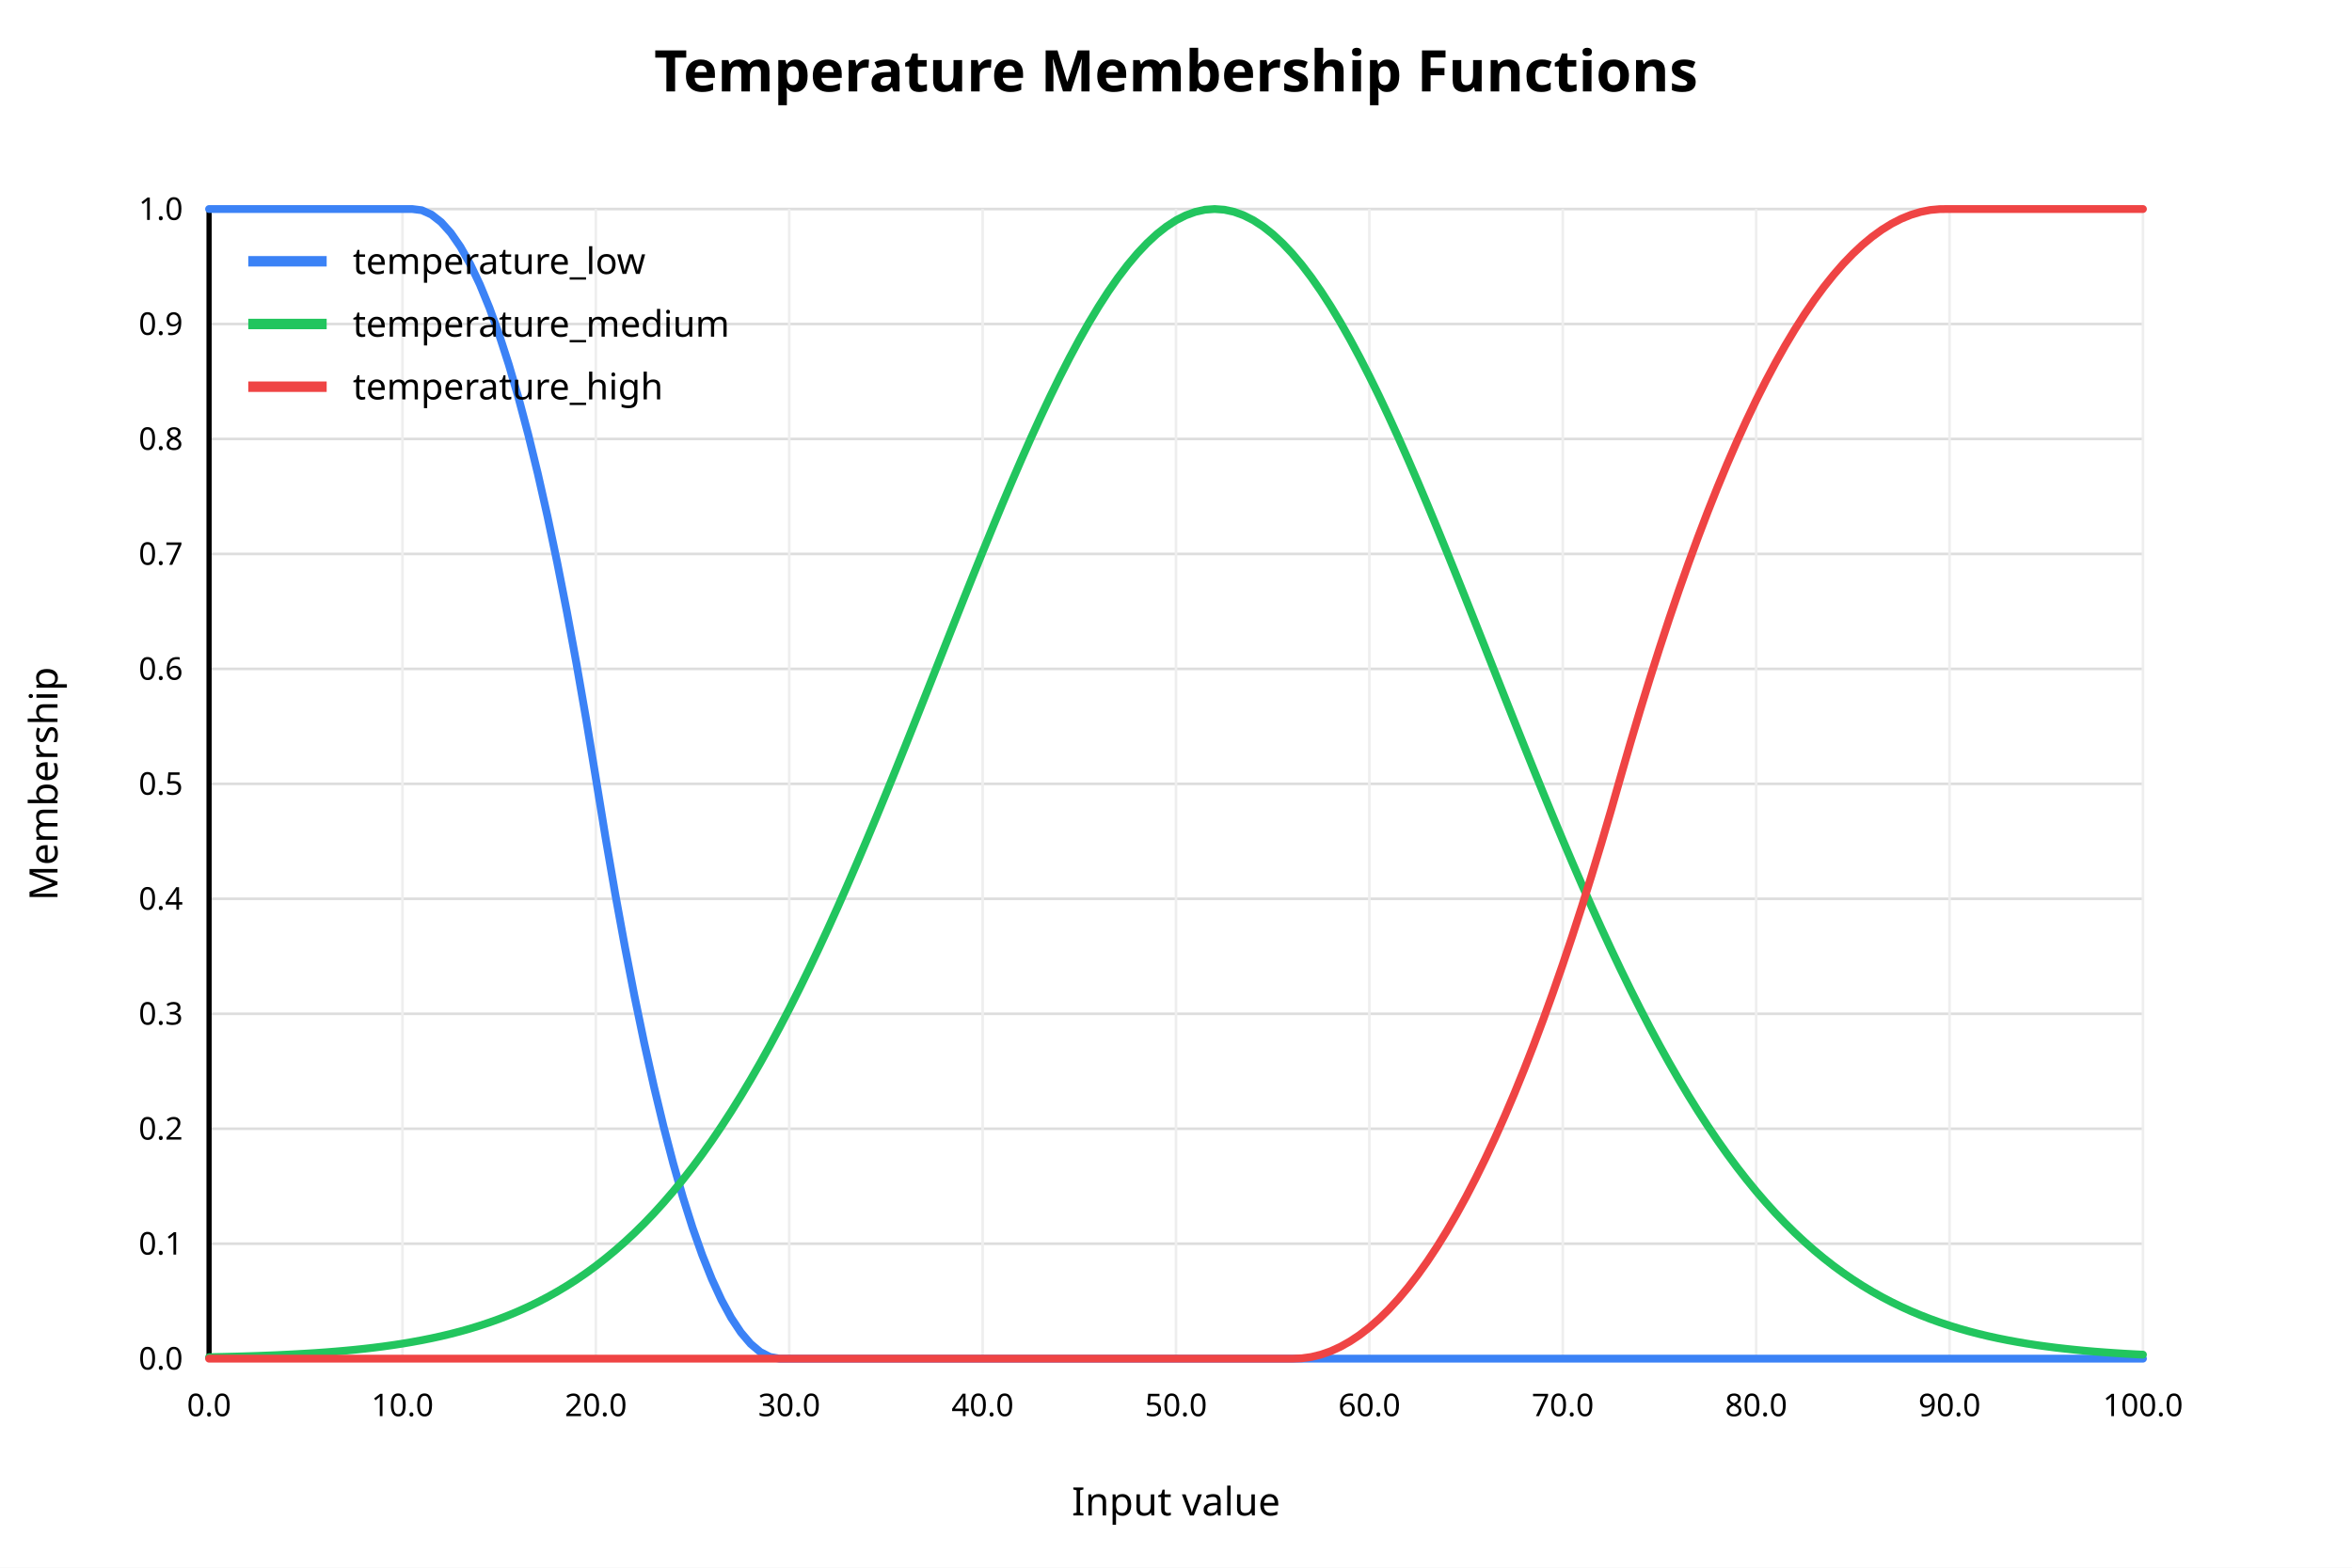
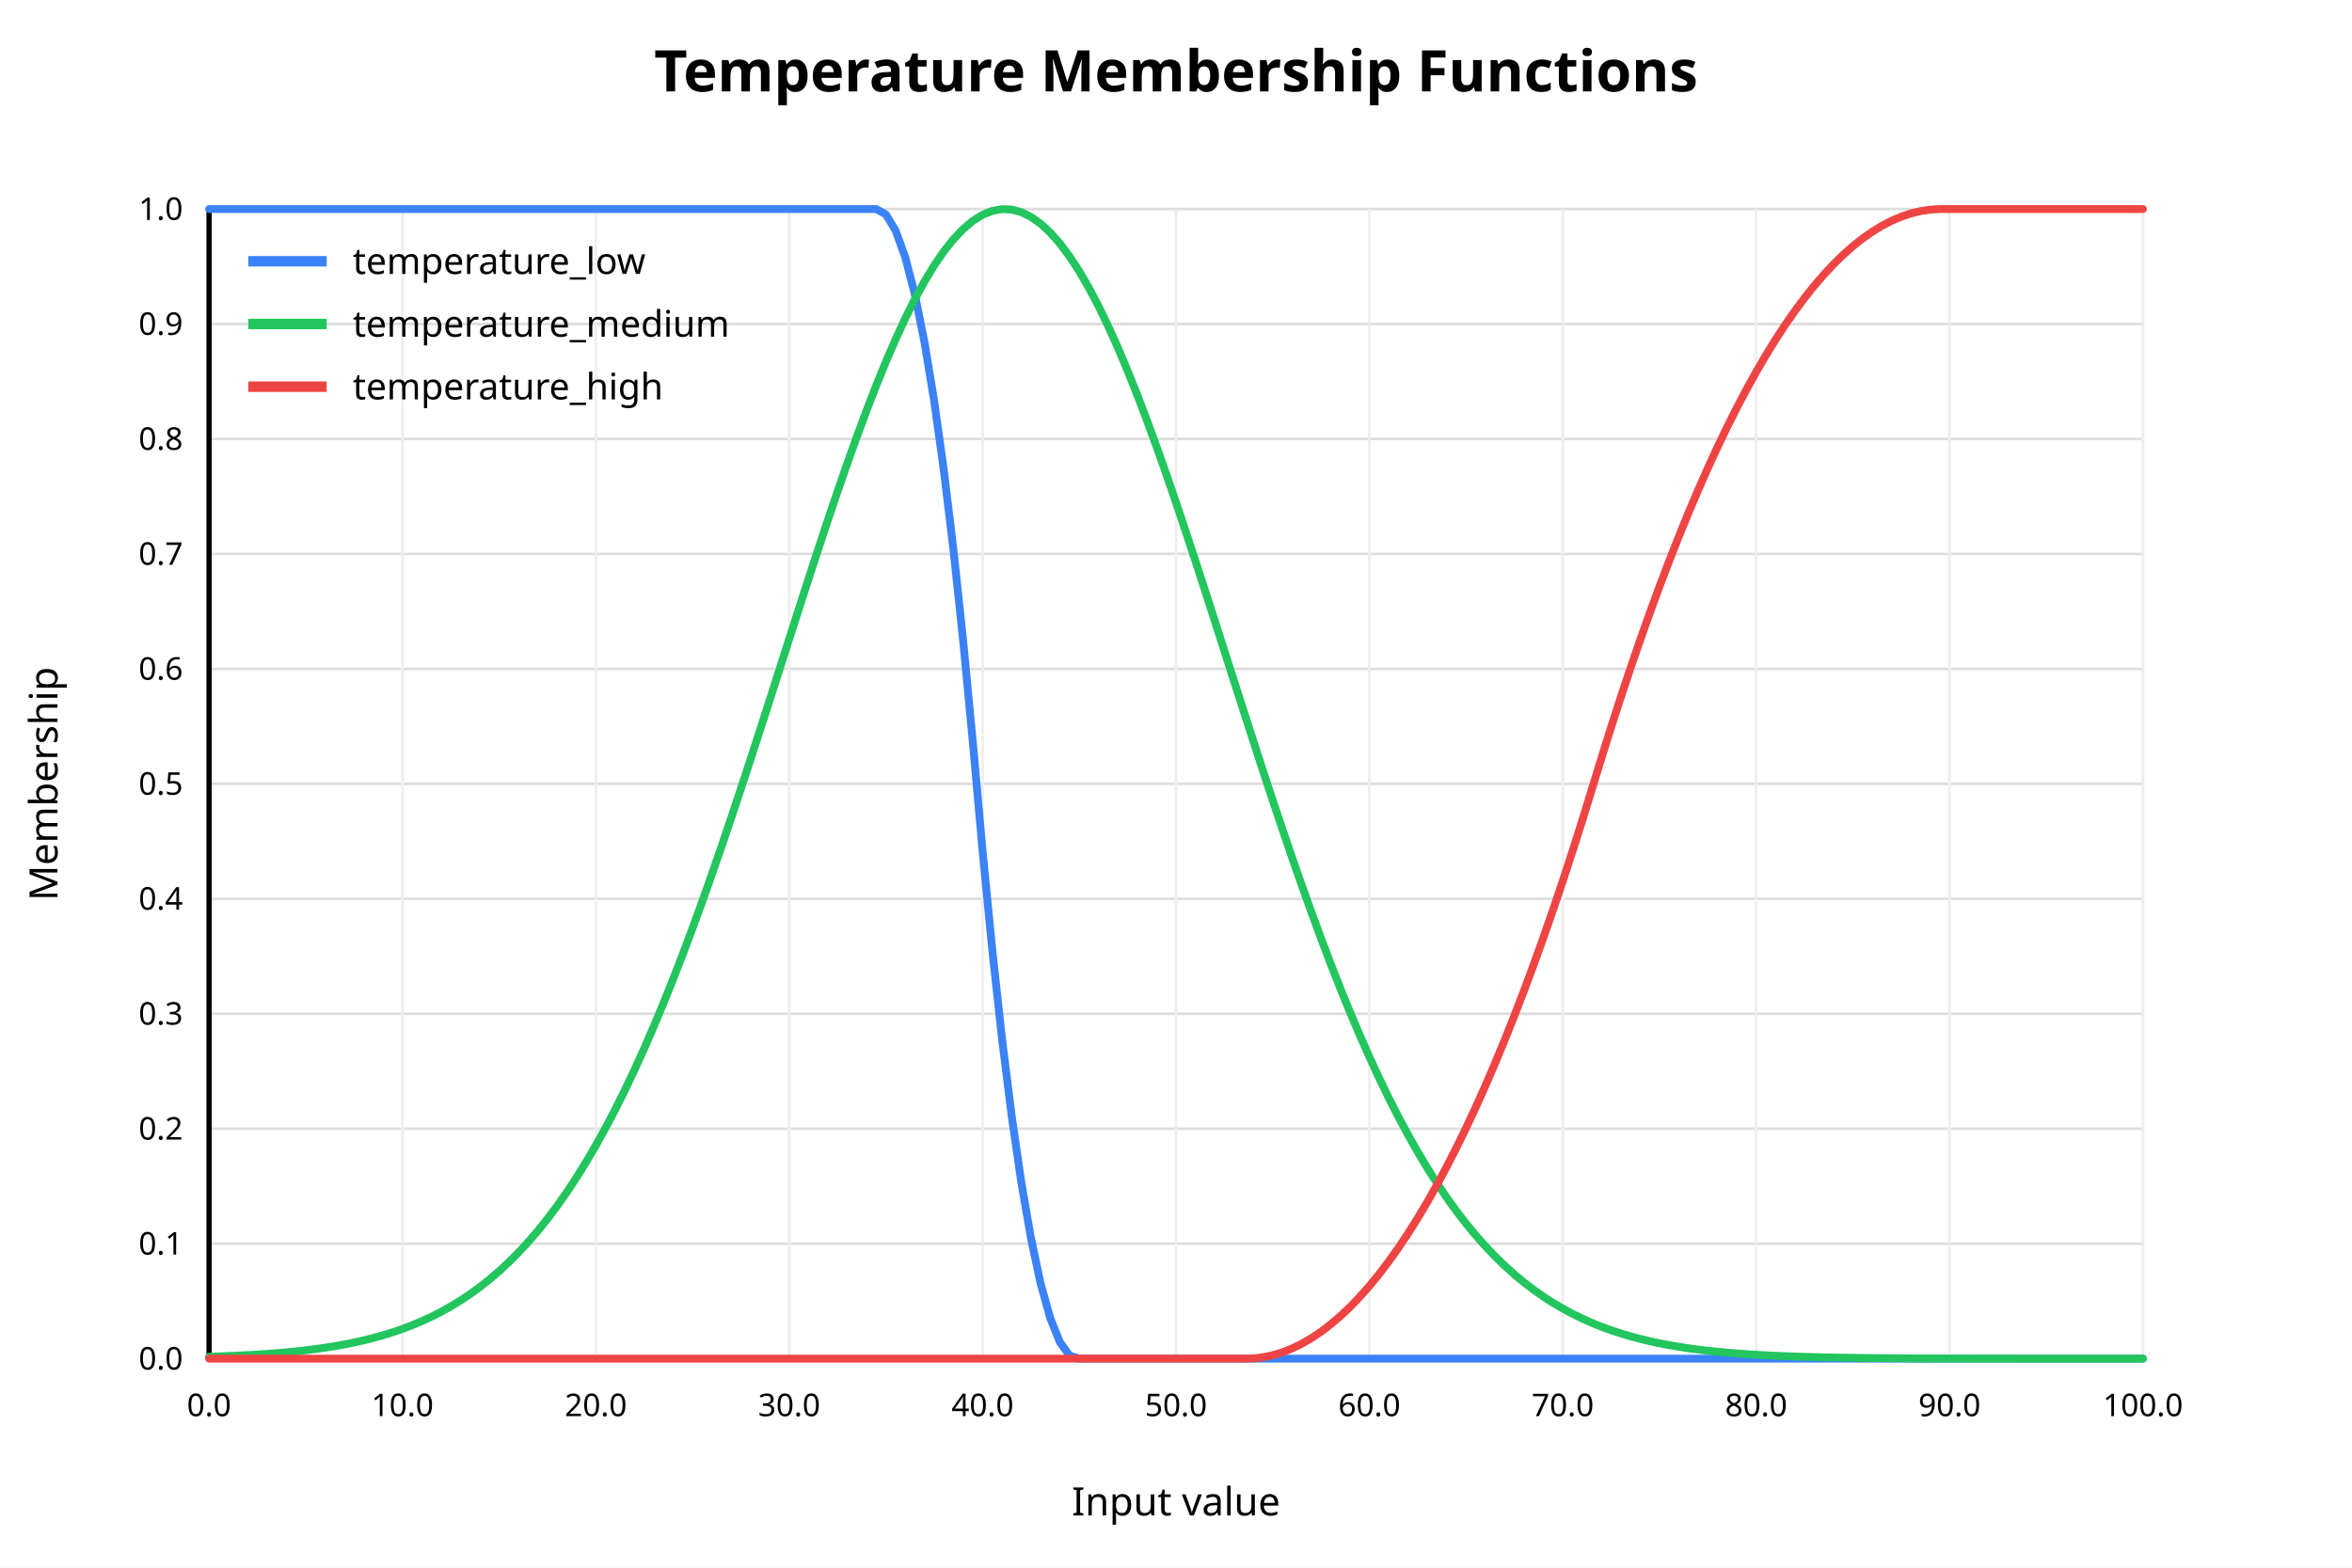
<svg xmlns="http://www.w3.org/2000/svg" width="900" height="600" viewBox="0 0 900 600">
  <rect x="0" y="0" width="900" height="600" fill="white" />
  <text x="450" y="35" text-anchor="middle" font-family="sans-serif" font-size="22" font-weight="bold" fill="black">Temperature Membership Functions</text>
  <line x1="80" y1="520.00" x2="820" y2="520.00" stroke="#dddddd" stroke-width="1" />
  <text x="70" y="520.00" text-anchor="end" dominant-baseline="middle" font-family="sans-serif" font-size="12" fill="black">0.0</text>
  <line x1="80" y1="476.00" x2="820" y2="476.00" stroke="#dddddd" stroke-width="1" />
  <text x="70" y="476.00" text-anchor="end" dominant-baseline="middle" font-family="sans-serif" font-size="12" fill="black">0.1</text>
  <line x1="80" y1="432.00" x2="820" y2="432.00" stroke="#dddddd" stroke-width="1" />
  <text x="70" y="432.00" text-anchor="end" dominant-baseline="middle" font-family="sans-serif" font-size="12" fill="black">0.2</text>
  <line x1="80" y1="388.00" x2="820" y2="388.00" stroke="#dddddd" stroke-width="1" />
  <text x="70" y="388.00" text-anchor="end" dominant-baseline="middle" font-family="sans-serif" font-size="12" fill="black">0.3</text>
  <line x1="80" y1="344.00" x2="820" y2="344.00" stroke="#dddddd" stroke-width="1" />
  <text x="70" y="344.00" text-anchor="end" dominant-baseline="middle" font-family="sans-serif" font-size="12" fill="black">0.4</text>
  <line x1="80" y1="300.00" x2="820" y2="300.00" stroke="#dddddd" stroke-width="1" />
  <text x="70" y="300.00" text-anchor="end" dominant-baseline="middle" font-family="sans-serif" font-size="12" fill="black">0.5</text>
  <line x1="80" y1="256.00" x2="820" y2="256.00" stroke="#dddddd" stroke-width="1" />
  <text x="70" y="256.00" text-anchor="end" dominant-baseline="middle" font-family="sans-serif" font-size="12" fill="black">0.6</text>
  <line x1="80" y1="212.00" x2="820" y2="212.00" stroke="#dddddd" stroke-width="1" />
  <text x="70" y="212.00" text-anchor="end" dominant-baseline="middle" font-family="sans-serif" font-size="12" fill="black">0.7</text>
  <line x1="80" y1="168.00" x2="820" y2="168.00" stroke="#dddddd" stroke-width="1" />
  <text x="70" y="168.00" text-anchor="end" dominant-baseline="middle" font-family="sans-serif" font-size="12" fill="black">0.8</text>
  <line x1="80" y1="124.00" x2="820" y2="124.00" stroke="#dddddd" stroke-width="1" />
  <text x="70" y="124.00" text-anchor="end" dominant-baseline="middle" font-family="sans-serif" font-size="12" fill="black">0.9</text>
  <line x1="80" y1="80.00" x2="820" y2="80.00" stroke="#dddddd" stroke-width="1" />
  <text x="70" y="80.00" text-anchor="end" dominant-baseline="middle" font-family="sans-serif" font-size="12" fill="black">1.0</text>
  <line x1="80.00" y1="80" x2="80.00" y2="520" stroke="#eeeeee" stroke-width="1" />
  <text x="80.00" y="542" text-anchor="middle" font-family="sans-serif" font-size="12" fill="black">0.0</text>
  <line x1="154.00" y1="80" x2="154.00" y2="520" stroke="#eeeeee" stroke-width="1" />
  <text x="154.00" y="542" text-anchor="middle" font-family="sans-serif" font-size="12" fill="black">10.0</text>
  <line x1="228.00" y1="80" x2="228.00" y2="520" stroke="#eeeeee" stroke-width="1" />
  <text x="228.00" y="542" text-anchor="middle" font-family="sans-serif" font-size="12" fill="black">20.0</text>
  <line x1="302.00" y1="80" x2="302.00" y2="520" stroke="#eeeeee" stroke-width="1" />
  <text x="302.00" y="542" text-anchor="middle" font-family="sans-serif" font-size="12" fill="black">30.0</text>
  <line x1="376.00" y1="80" x2="376.00" y2="520" stroke="#eeeeee" stroke-width="1" />
  <text x="376.00" y="542" text-anchor="middle" font-family="sans-serif" font-size="12" fill="black">40.0</text>
  <line x1="450.00" y1="80" x2="450.00" y2="520" stroke="#eeeeee" stroke-width="1" />
  <text x="450.00" y="542" text-anchor="middle" font-family="sans-serif" font-size="12" fill="black">50.0</text>
  <line x1="524.00" y1="80" x2="524.00" y2="520" stroke="#eeeeee" stroke-width="1" />
  <text x="524.00" y="542" text-anchor="middle" font-family="sans-serif" font-size="12" fill="black">60.0</text>
  <line x1="598.00" y1="80" x2="598.00" y2="520" stroke="#eeeeee" stroke-width="1" />
  <text x="598.00" y="542" text-anchor="middle" font-family="sans-serif" font-size="12" fill="black">70.0</text>
  <line x1="672.00" y1="80" x2="672.00" y2="520" stroke="#eeeeee" stroke-width="1" />
  <text x="672.00" y="542" text-anchor="middle" font-family="sans-serif" font-size="12" fill="black">80.0</text>
  <line x1="746.00" y1="80" x2="746.00" y2="520" stroke="#eeeeee" stroke-width="1" />
  <text x="746.00" y="542" text-anchor="middle" font-family="sans-serif" font-size="12" fill="black">90.0</text>
  <line x1="820.00" y1="80" x2="820.00" y2="520" stroke="#eeeeee" stroke-width="1" />
  <text x="820.00" y="542" text-anchor="middle" font-family="sans-serif" font-size="12" fill="black">100.0</text>
  <line x1="80" y1="520" x2="820" y2="520" stroke="black" stroke-width="2" />
  <line x1="80" y1="80" x2="80" y2="520" stroke="black" stroke-width="2" />
  <text x="450" y="580" text-anchor="middle" font-family="sans-serif" font-size="15" fill="black">Input value</text>
  <text x="22" y="300" text-anchor="middle" font-family="sans-serif" font-size="15" fill="black" transform="rotate(-90 22 300)">Membership</text>
-   <polyline fill="none" stroke="#3b82f6" stroke-width="3" stroke-linejoin="round" stroke-linecap="round" points="80.00,80.00 83.70,80.00 87.40,80.00 91.10,80.00 94.80,80.00 98.50,80.00 102.20,80.00 105.90,80.00 109.60,80.00 113.30,80.00 117.00,80.00 120.70,80.00 124.40,80.00 128.10,80.00 131.80,80.00 135.50,80.00 139.20,80.00 142.90,80.00 146.60,80.00 150.30,80.00 154.00,80.00 157.70,80.00 161.40,80.46 165.10,82.13 168.80,85.02 172.50,89.14 176.20,94.48 179.90,101.05 183.60,108.84 187.30,117.85 191.00,128.09 194.70,139.55 198.40,152.24 202.10,166.15 205.80,181.29 209.50,197.65 213.20,215.24 216.90,234.05 220.60,254.08 224.30,275.34 228.00,297.82 231.70,320.52 235.40,342.01 239.10,362.27 242.80,381.31 246.50,399.13 250.20,415.72 253.90,431.09 257.60,445.23 261.30,458.15 265.00,469.84 268.70,480.31 272.40,489.56 276.10,497.58 279.80,504.38 283.50,509.95 287.20,514.30 290.90,517.42 294.60,519.32 298.30,520.00 302.00,520.00 305.70,520.00 309.40,520.00 313.10,520.00 316.80,520.00 320.50,520.00 324.20,520.00 327.90,520.00 331.60,520.00 335.30,520.00 339.00,520.00 342.70,520.00 346.40,520.00 350.10,520.00 353.80,520.00 357.50,520.00 361.20,520.00 364.90,520.00 368.60,520.00 372.30,520.00 376.00,520.00 379.70,520.00 383.40,520.00 387.10,520.00 390.80,520.00 394.50,520.00 398.20,520.00 401.90,520.00 405.60,520.00 409.30,520.00 413.00,520.00 416.70,520.00 420.40,520.00 424.10,520.00 427.80,520.00 431.50,520.00 435.20,520.00 438.90,520.00 442.60,520.00 446.30,520.00 450.00,520.00 453.70,520.00 457.40,520.00 461.10,520.00 464.80,520.00 468.50,520.00 472.20,520.00 475.90,520.00 479.60,520.00 483.30,520.00 487.00,520.00 490.70,520.00 494.40,520.00 498.10,520.00 501.80,520.00 505.50,520.00 509.20,520.00 512.90,520.00 516.60,520.00 520.30,520.00 524.00,520.00 527.70,520.00 531.40,520.00 535.10,520.00 538.80,520.00 542.50,520.00 546.20,520.00 549.90,520.00 553.60,520.00 557.30,520.00 561.00,520.00 564.70,520.00 568.40,520.00 572.10,520.00 575.80,520.00 579.50,520.00 583.20,520.00 586.90,520.00 590.60,520.00 594.30,520.00 598.00,520.00 601.70,520.00 605.40,520.00 609.10,520.00 612.80,520.00 616.50,520.00 620.20,520.00 623.90,520.00 627.60,520.00 631.30,520.00 635.00,520.00 638.70,520.00 642.40,520.00 646.10,520.00 649.80,520.00 653.50,520.00 657.20,520.00 660.90,520.00 664.60,520.00 668.30,520.00 672.00,520.00 675.70,520.00 679.40,520.00 683.10,520.00 686.80,520.00 690.50,520.00 694.20,520.00 697.90,520.00 701.60,520.00 705.30,520.00 709.00,520.00 712.70,520.00 716.40,520.00 720.10,520.00 723.80,520.00 727.50,520.00 731.20,520.00 734.90,520.00 738.60,520.00 742.30,520.00 746.00,520.00 749.70,520.00 753.40,520.00 757.10,520.00 760.80,520.00 764.50,520.00 768.20,520.00 771.90,520.00 775.60,520.00 779.30,520.00 783.00,520.00 786.70,520.00 790.40,520.00 794.10,520.00 797.80,520.00 801.50,520.00 805.20,520.00 808.90,520.00 812.60,520.00 816.30,520.00 820.00,520.00" />
+   <polyline fill="none" stroke="#3b82f6" stroke-width="3" stroke-linejoin="round" stroke-linecap="round" points="80.00,80.00 83.70,80.00 87.40,80.00 91.10,80.00 94.80,80.00 98.50,80.00 102.20,80.00 105.90,80.00 109.60,80.00 113.30,80.00 117.00,80.00 120.70,80.00 124.40,80.00 128.10,80.00 131.80,80.00 135.50,80.00 139.20,80.00 142.90,80.00 146.60,80.00 150.30,80.00 154.00,80.00 157.70,80.00 161.40,80.00 165.10,80.00 168.80,80.00 172.50,80.00 176.20,80.00 179.90,80.00 183.60,80.00 187.30,80.00 191.00,80.00 194.70,80.00 198.40,80.00 202.10,80.00 205.80,80.00 209.50,80.00 213.20,80.00 216.90,80.00 220.60,80.00 224.30,80.00 228.00,80.00 231.70,80.00 235.40,80.00 239.10,80.00 242.80,80.00 246.50,80.00 250.20,80.00 253.90,80.00 257.60,80.00 261.30,80.00 265.00,80.00 268.70,80.00 272.40,80.00 276.10,80.00 279.80,80.00 283.50,80.00 287.20,80.00 290.90,80.00 294.60,80.00 298.30,80.00 302.00,80.00 305.70,80.00 309.40,80.00 313.10,80.00 316.80,80.00 320.50,80.00 324.20,80.00 327.90,80.00 331.60,80.00 335.30,80.00 339.00,82.08 342.70,88.23 346.40,98.48 350.10,112.80 353.80,131.22 357.50,153.71 361.20,180.29 364.90,210.96 368.60,245.70 372.30,284.54 376.00,325.84 379.70,363.62 383.40,397.32 387.10,426.93 390.80,452.46 394.50,473.91 398.20,491.27 401.90,504.55 405.60,513.74 409.30,518.85 413.00,520.00 416.70,520.00 420.40,520.00 424.10,520.00 427.80,520.00 431.50,520.00 435.20,520.00 438.90,520.00 442.60,520.00 446.30,520.00 450.00,520.00 453.70,520.00 457.40,520.00 461.10,520.00 464.80,520.00 468.50,520.00 472.20,520.00 475.90,520.00 479.60,520.00 483.30,520.00 487.00,520.00 490.70,520.00 494.40,520.00 498.10,520.00 501.80,520.00 505.50,520.00 509.20,520.00 512.90,520.00 516.60,520.00 520.30,520.00 524.00,520.00 527.70,520.00 531.40,520.00 535.10,520.00 538.80,520.00 542.50,520.00 546.20,520.00 549.90,520.00 553.60,520.00 557.30,520.00 561.00,520.00 564.70,520.00 568.40,520.00 572.10,520.00 575.80,520.00 579.50,520.00 583.20,520.00 586.90,520.00 590.60,520.00 594.30,520.00 598.00,520.00 601.70,520.00 605.40,520.00 609.10,520.00 612.80,520.00 616.50,520.00 620.20,520.00 623.90,520.00 627.60,520.00 631.30,520.00 635.00,520.00 638.70,520.00 642.40,520.00 646.10,520.00 649.80,520.00 653.50,520.00 657.20,520.00 660.90,520.00 664.60,520.00 668.30,520.00 672.00,520.00 675.70,520.00 679.40,520.00 683.10,520.00 686.80,520.00 690.50,520.00 694.20,520.00 697.90,520.00 701.60,520.00 705.30,520.00 709.00,520.00 712.70,520.00 716.40,520.00 720.10,520.00 723.80,520.00 727.50,520.00 731.20,520.00 734.90,520.00 738.60,520.00 742.30,520.00 746.00,520.00 749.70,520.00 753.40,520.00 757.10,520.00 760.80,520.00 764.50,520.00 768.20,520.00 771.90,520.00 775.60,520.00 779.30,520.00 783.00,520.00 786.70,520.00 790.40,520.00 794.10,520.00 797.80,520.00 801.50,520.00 805.20,520.00 808.90,520.00 812.60,520.00 816.30,520.00 820.00,520.00" />
  <line x1="95" y1="100" x2="125" y2="100" stroke="#3b82f6" stroke-width="4" />
  <text x="135" y="100" dominant-baseline="middle" font-family="sans-serif" font-size="14" fill="black">temperature_low</text>
-   <polyline fill="none" stroke="#22c55e" stroke-width="3" stroke-linejoin="round" stroke-linecap="round" points="80.00,519.43 83.70,519.35 87.40,519.26 91.10,519.17 94.80,519.06 98.50,518.94 102.20,518.80 105.90,518.65 109.60,518.47 113.30,518.28 117.00,518.07 120.70,517.84 124.40,517.58 128.10,517.29 131.80,516.97 135.50,516.62 139.20,516.23 142.90,515.80 146.60,515.33 150.30,514.81 154.00,514.25 157.70,513.62 161.40,512.94 165.10,512.20 168.80,511.39 172.50,510.50 176.20,509.54 179.90,508.50 183.60,507.36 187.30,506.13 191.00,504.81 194.70,503.37 198.40,501.82 202.10,500.15 205.80,498.35 209.50,496.42 213.20,494.35 216.90,492.13 220.60,489.76 224.30,487.22 228.00,484.52 231.70,481.63 235.40,478.57 239.10,475.32 242.80,471.87 246.50,468.22 250.20,464.36 253.90,460.28 257.60,455.98 261.30,451.47 265.00,446.72 268.70,441.74 272.40,436.52 276.10,431.06 279.80,425.37 283.50,419.43 287.20,413.25 290.90,406.83 294.60,400.18 298.30,393.28 302.00,386.16 305.70,378.81 309.40,371.23 313.10,363.45 316.80,355.46 320.50,347.27 324.20,338.90 327.90,330.35 331.60,321.65 335.30,312.80 339.00,303.83 342.70,294.74 346.40,285.56 350.10,276.30 353.80,266.99 357.50,257.64 361.20,248.29 364.90,238.95 368.60,229.64 372.30,220.39 376.00,211.23 379.70,202.18 383.40,193.26 387.10,184.51 390.80,175.95 394.50,167.60 398.20,159.49 401.90,151.65 405.60,144.10 409.30,136.87 413.00,129.98 416.70,123.45 420.40,117.31 424.10,111.57 427.80,106.26 431.50,101.40 435.20,97.00 438.90,93.08 442.60,89.65 446.30,86.73 450.00,84.32 453.70,82.44 457.40,81.09 461.10,80.27 464.80,80.00 468.50,80.27 472.20,81.07 475.90,82.42 479.60,84.29 483.30,86.69 487.00,89.61 490.70,93.03 494.40,96.94 498.10,101.33 501.80,106.19 505.50,111.49 509.20,117.22 512.90,123.36 516.60,129.88 520.30,136.77 524.00,144.00 527.70,151.54 531.40,159.38 535.10,167.49 538.80,175.83 542.50,184.39 546.20,193.14 549.90,202.05 553.60,211.10 557.30,220.26 561.00,229.51 564.70,238.82 568.40,248.16 572.10,257.51 575.80,266.86 579.50,276.17 583.20,285.43 586.90,294.61 590.60,303.70 594.30,312.68 598.00,321.53 601.70,330.23 605.40,338.78 609.10,347.15 612.80,355.34 616.50,363.34 620.20,371.13 623.90,378.70 627.60,386.06 631.30,393.18 635.00,400.08 638.70,406.74 642.40,413.16 646.10,419.34 649.80,425.29 653.50,430.98 657.20,436.44 660.90,441.66 664.60,446.65 668.30,451.40 672.00,455.92 675.70,460.22 679.40,464.30 683.10,468.16 686.80,471.82 690.50,475.27 694.20,478.53 697.90,481.59 701.60,484.48 705.30,487.18 709.00,489.72 712.70,492.10 716.40,494.32 720.10,496.39 723.80,498.32 727.50,500.12 731.20,501.80 734.90,503.35 738.60,504.79 742.30,506.12 746.00,507.35 749.70,508.48 753.40,509.53 757.10,510.49 760.80,511.38 764.50,512.19 768.20,512.93 771.90,513.61 775.60,514.24 779.30,514.81 783.00,515.32 786.70,515.80 790.40,516.22 794.10,516.61 797.80,516.97 801.50,517.29 805.20,517.57 808.90,517.83 812.60,518.07 816.30,518.28 820.00,518.47" />
+   <polyline fill="none" stroke="#22c55e" stroke-width="3" stroke-linejoin="round" stroke-linecap="round" points="80.00,519.25 83.70,519.13 87.40,518.98 91.10,518.82 94.80,518.63 98.50,518.41 102.20,518.17 105.90,517.89 109.60,517.57 113.30,517.20 117.00,516.79 120.70,516.33 124.40,515.80 128.10,515.22 131.80,514.55 135.50,513.81 139.20,512.98 142.90,512.06 146.60,511.03 150.30,509.88 154.00,508.61 157.70,507.21 161.40,505.65 165.10,503.95 168.80,502.07 172.50,500.00 176.20,497.75 179.90,495.28 183.60,492.59 187.30,489.67 191.00,486.50 194.70,483.07 198.40,479.36 202.10,475.37 205.80,471.07 209.50,466.47 213.20,461.54 216.90,456.27 220.60,450.66 224.30,444.70 228.00,438.38 231.70,431.70 235.40,424.65 239.10,417.23 242.80,409.44 246.50,401.28 250.20,392.76 253.90,383.89 257.60,374.67 261.30,365.12 265.00,355.25 268.70,345.09 272.40,334.64 276.10,323.95 279.80,313.02 283.50,301.90 287.20,290.61 290.90,279.19 294.60,267.68 298.30,256.11 302.00,244.53 305.70,232.99 309.40,221.52 313.10,210.19 316.80,199.02 320.50,188.08 324.20,177.41 327.90,167.06 331.60,157.09 335.30,147.53 339.00,138.44 342.70,129.87 346.40,121.85 350.10,114.43 353.80,107.66 357.50,101.55 361.20,96.16 364.90,91.50 368.60,87.61 372.30,84.50 376.00,82.19 379.70,80.70 383.40,80.04 387.10,80.20 390.80,81.19 394.50,83.00 398.20,85.62 401.90,89.04 405.60,93.23 409.30,98.18 413.00,103.86 416.70,110.23 420.40,117.27 424.10,124.92 427.80,133.16 431.50,141.94 435.20,151.22 438.90,160.95 442.60,171.07 446.30,181.55 450.00,192.33 453.70,203.37 457.40,214.61 461.10,226.00 464.80,237.50 468.50,249.07 472.20,260.64 475.90,272.19 479.60,283.67 483.30,295.05 487.00,306.28 490.70,317.33 494.40,328.16 498.10,338.77 501.80,349.10 505.50,359.16 509.20,368.90 512.90,378.32 516.60,387.41 520.30,396.14 524.00,404.52 527.70,412.53 531.40,420.18 535.10,427.45 538.80,434.36 542.50,440.90 546.20,447.08 549.90,452.90 553.60,458.37 557.30,463.51 561.00,468.31 564.70,472.79 568.40,476.97 572.10,480.85 575.80,484.45 579.50,487.78 583.20,490.85 586.90,493.67 590.60,496.27 594.30,498.65 598.00,500.83 601.70,502.82 605.40,504.63 609.10,506.28 612.80,507.77 616.50,509.12 620.20,510.34 623.90,511.44 627.60,512.43 631.30,513.32 635.00,514.11 638.70,514.82 642.40,515.45 646.10,516.02 649.80,516.52 653.50,516.96 657.20,517.35 660.90,517.70 664.60,518.00 668.30,518.27 672.00,518.50 675.70,518.71 679.40,518.89 683.10,519.04 686.80,519.18 690.50,519.30 694.20,519.40 697.90,519.49 701.60,519.56 705.30,519.63 709.00,519.68 712.70,519.73 716.40,519.77 720.10,519.81 723.80,519.84 727.50,519.86 731.20,519.89 734.90,519.91 738.60,519.92 742.30,519.93 746.00,519.94 749.70,519.95 753.40,519.96 757.10,519.97 760.80,519.97 764.50,519.98 768.20,519.98 771.90,519.99 775.60,519.99 779.30,519.99 783.00,519.99 786.70,519.99 790.40,519.99 794.10,520.00 797.80,520.00 801.50,520.00 805.20,520.00 808.90,520.00 812.60,520.00 816.30,520.00 820.00,520.00" />
  <line x1="95" y1="124" x2="125" y2="124" stroke="#22c55e" stroke-width="4" />
  <text x="135" y="124" dominant-baseline="middle" font-family="sans-serif" font-size="14" fill="black">temperature_medium</text>
-   <polyline fill="none" stroke="#ef4444" stroke-width="3" stroke-linejoin="round" stroke-linecap="round" points="80.00,520.00 83.70,520.00 87.40,520.00 91.10,520.00 94.80,520.00 98.50,520.00 102.20,520.00 105.90,520.00 109.60,520.00 113.30,520.00 117.00,520.00 120.70,520.00 124.40,520.00 128.10,520.00 131.80,520.00 135.50,520.00 139.20,520.00 142.90,520.00 146.60,520.00 150.30,520.00 154.00,520.00 157.70,520.00 161.40,520.00 165.10,520.00 168.80,520.00 172.50,520.00 176.20,520.00 179.90,520.00 183.60,520.00 187.30,520.00 191.00,520.00 194.70,520.00 198.40,520.00 202.10,520.00 205.80,520.00 209.50,520.00 213.20,520.00 216.90,520.00 220.60,520.00 224.30,520.00 228.00,520.00 231.70,520.00 235.40,520.00 239.10,520.00 242.80,520.00 246.50,520.00 250.20,520.00 253.90,520.00 257.60,520.00 261.30,520.00 265.00,520.00 268.70,520.00 272.40,520.00 276.10,520.00 279.80,520.00 283.50,520.00 287.20,520.00 290.90,520.00 294.60,520.00 298.30,520.00 302.00,520.00 305.70,520.00 309.40,520.00 313.10,520.00 316.80,520.00 320.50,520.00 324.20,520.00 327.90,520.00 331.60,520.00 335.30,520.00 339.00,520.00 342.70,520.00 346.40,520.00 350.10,520.00 353.80,520.00 357.50,520.00 361.20,520.00 364.90,520.00 368.60,520.00 372.30,520.00 376.00,520.00 379.70,520.00 383.40,520.00 387.10,520.00 390.80,520.00 394.50,520.00 398.20,520.00 401.90,520.00 405.60,520.00 409.30,520.00 413.00,520.00 416.70,520.00 420.40,520.00 424.10,520.00 427.80,520.00 431.50,520.00 435.20,520.00 438.90,520.00 442.60,520.00 446.30,520.00 450.00,520.00 453.70,520.00 457.40,520.00 461.10,520.00 464.80,520.00 468.50,520.00 472.20,520.00 475.90,520.00 479.60,520.00 483.30,520.00 487.00,520.00 490.70,520.00 494.40,520.00 498.10,519.86 501.80,519.35 505.50,518.44 509.20,517.14 512.90,515.45 516.60,513.37 520.30,510.91 524.00,508.05 527.70,504.80 531.40,501.17 535.10,497.14 538.80,492.73 542.50,487.92 546.20,482.73 549.90,477.14 553.60,471.17 557.30,464.81 561.00,458.06 564.70,450.91 568.40,443.38 572.10,435.46 575.80,427.15 579.50,418.45 583.20,409.36 586.90,399.88 590.60,390.01 594.30,379.75 598.00,369.11 601.70,358.07 605.40,346.64 609.10,334.82 612.80,322.62 616.50,310.02 620.20,297.06 623.90,284.25 627.60,271.83 631.30,259.80 635.00,248.16 638.70,236.90 642.40,226.04 646.10,215.57 649.80,205.49 653.50,195.79 657.20,186.49 660.90,177.58 664.60,169.05 668.30,160.92 672.00,153.17 675.70,145.82 679.40,138.85 683.10,132.27 686.80,126.09 690.50,120.29 694.20,114.88 697.90,109.86 701.60,105.23 705.30,100.99 709.00,97.14 712.70,93.68 716.40,90.61 720.10,87.93 723.80,85.64 727.50,83.74 731.20,82.23 734.90,81.11 738.60,80.37 742.30,80.03 746.00,80.00 749.70,80.00 753.40,80.00 757.10,80.00 760.80,80.00 764.50,80.00 768.20,80.00 771.90,80.00 775.60,80.00 779.30,80.00 783.00,80.00 786.70,80.00 790.40,80.00 794.10,80.00 797.80,80.00 801.50,80.00 805.20,80.00 808.90,80.00 812.60,80.00 816.30,80.00 820.00,80.00" />
+   <polyline fill="none" stroke="#ef4444" stroke-width="3" stroke-linejoin="round" stroke-linecap="round" points="80.00,520.00 83.70,520.00 87.40,520.00 91.10,520.00 94.80,520.00 98.50,520.00 102.20,520.00 105.90,520.00 109.60,520.00 113.30,520.00 117.00,520.00 120.70,520.00 124.40,520.00 128.10,520.00 131.80,520.00 135.50,520.00 139.20,520.00 142.90,520.00 146.60,520.00 150.30,520.00 154.00,520.00 157.70,520.00 161.40,520.00 165.10,520.00 168.80,520.00 172.50,520.00 176.20,520.00 179.90,520.00 183.60,520.00 187.30,520.00 191.00,520.00 194.70,520.00 198.40,520.00 202.10,520.00 205.80,520.00 209.50,520.00 213.20,520.00 216.90,520.00 220.60,520.00 224.30,520.00 228.00,520.00 231.70,520.00 235.40,520.00 239.10,520.00 242.80,520.00 246.50,520.00 250.20,520.00 253.90,520.00 257.60,520.00 261.30,520.00 265.00,520.00 268.70,520.00 272.40,520.00 276.10,520.00 279.80,520.00 283.50,520.00 287.20,520.00 290.90,520.00 294.60,520.00 298.30,520.00 302.00,520.00 305.70,520.00 309.40,520.00 313.10,520.00 316.80,520.00 320.50,520.00 324.20,520.00 327.90,520.00 331.60,520.00 335.30,520.00 339.00,520.00 342.70,520.00 346.40,520.00 350.10,520.00 353.80,520.00 357.50,520.00 361.20,520.00 364.90,520.00 368.60,520.00 372.30,520.00 376.00,520.00 379.70,520.00 383.40,520.00 387.10,520.00 390.80,520.00 394.50,520.00 398.20,520.00 401.90,520.00 405.60,520.00 409.30,520.00 413.00,520.00 416.70,520.00 420.40,520.00 424.10,520.00 427.80,520.00 431.50,520.00 435.20,520.00 438.90,520.00 442.60,520.00 446.30,520.00 450.00,520.00 453.70,520.00 457.40,520.00 461.10,520.00 464.80,520.00 468.50,520.00 472.20,520.00 475.90,520.00 479.60,519.89 483.30,519.45 487.00,518.68 490.70,517.56 494.40,516.10 498.10,514.30 501.80,512.16 505.50,509.68 509.20,506.86 512.90,503.70 516.60,500.20 520.30,496.36 524.00,492.18 527.70,487.66 531.40,482.80 535.10,477.60 538.80,472.06 542.50,466.19 546.20,459.97 549.90,453.41 553.60,446.51 557.30,439.27 561.00,431.69 564.70,423.77 568.40,415.51 572.10,406.91 575.80,397.97 579.50,388.68 583.20,379.06 586.90,369.10 590.60,358.80 594.30,348.16 598.00,337.18 601.70,325.86 605.40,314.20 609.10,302.20 612.80,290.09 616.50,278.31 620.20,266.86 623.90,255.76 627.60,245.00 631.30,234.57 635.00,224.49 638.70,214.75 642.40,205.34 646.10,196.28 649.80,187.56 653.50,179.18 657.20,171.13 660.90,163.43 664.60,156.07 668.30,149.04 672.00,142.36 675.70,136.02 679.40,130.02 683.10,124.35 686.80,119.03 690.50,114.05 694.20,109.41 697.90,105.11 701.60,101.14 705.30,97.52 709.00,94.24 712.70,91.30 716.40,88.70 720.10,86.43 723.80,84.51 727.50,82.93 731.20,81.69 734.90,80.79 738.60,80.23 742.30,80.00 746.00,80.00 749.70,80.00 753.40,80.00 757.10,80.00 760.80,80.00 764.50,80.00 768.20,80.00 771.90,80.00 775.60,80.00 779.30,80.00 783.00,80.00 786.70,80.00 790.40,80.00 794.10,80.00 797.80,80.00 801.50,80.00 805.20,80.00 808.90,80.00 812.60,80.00 816.30,80.00 820.00,80.00" />
  <line x1="95" y1="148" x2="125" y2="148" stroke="#ef4444" stroke-width="4" />
  <text x="135" y="148" dominant-baseline="middle" font-family="sans-serif" font-size="14" fill="black">temperature_high</text>
</svg>
